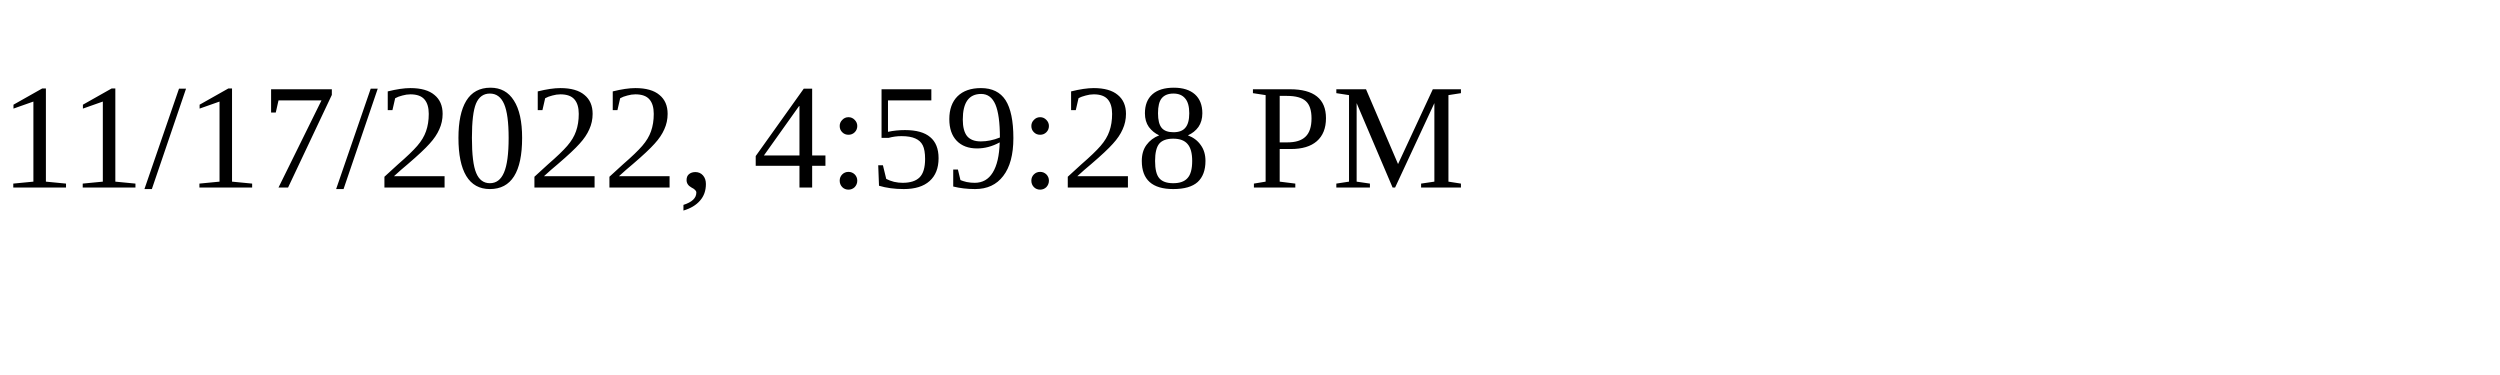
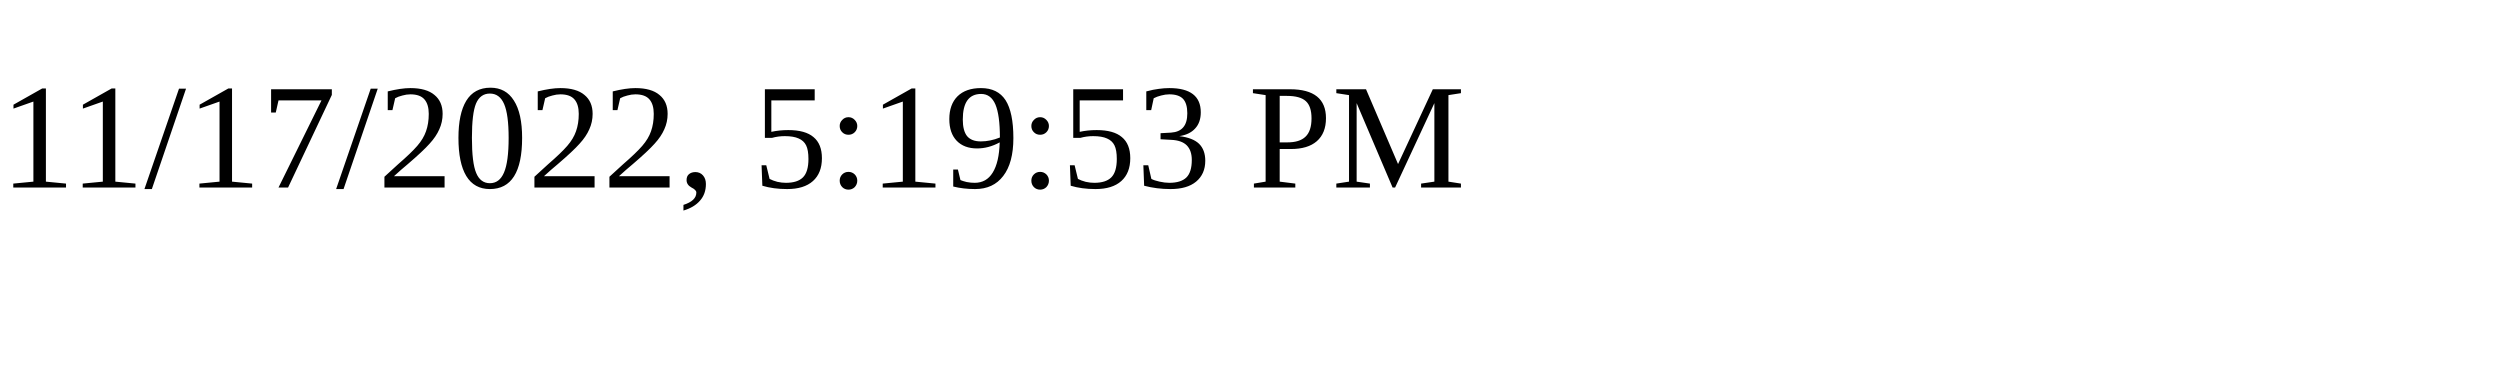
<svg xmlns="http://www.w3.org/2000/svg" height="30" width="200">
-   <text x="0" y="15">11/17/2022, 4:59:28 PM</text>
+   <text x="0" y="15">11/17/2022, 5:19:53 PM</text>
</svg>
